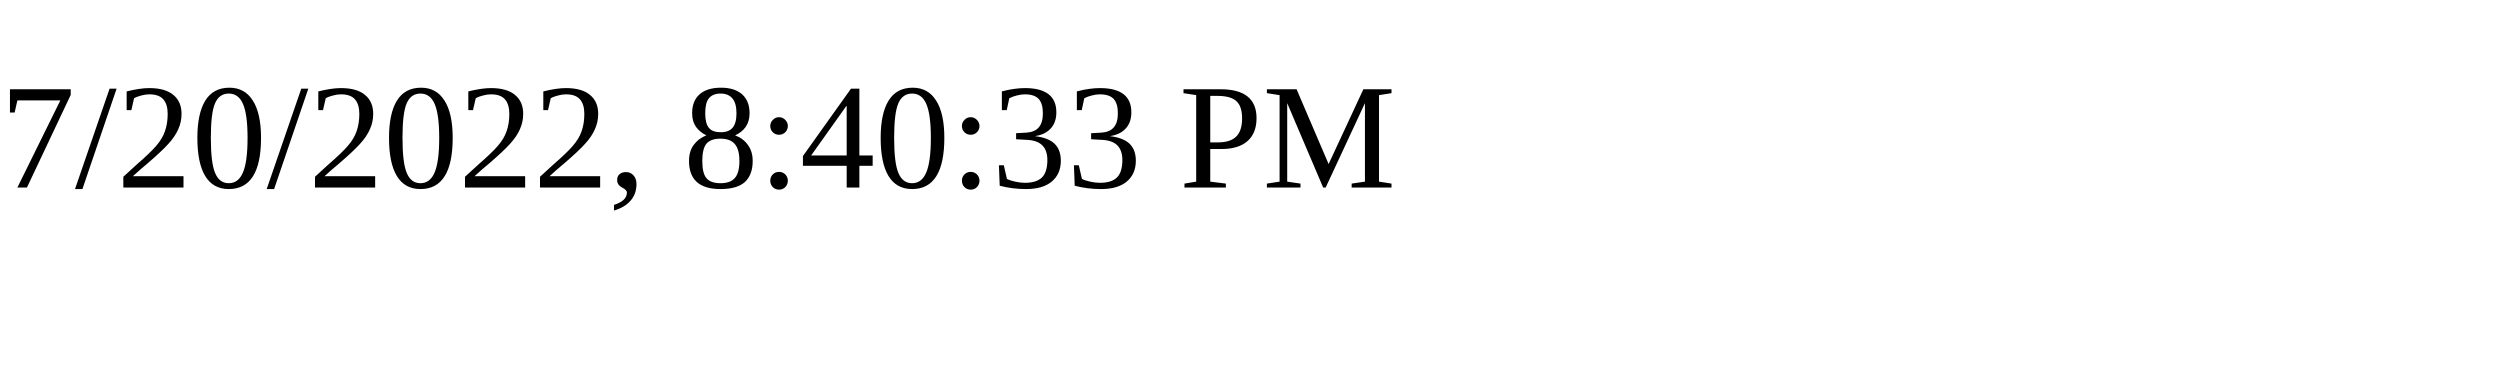
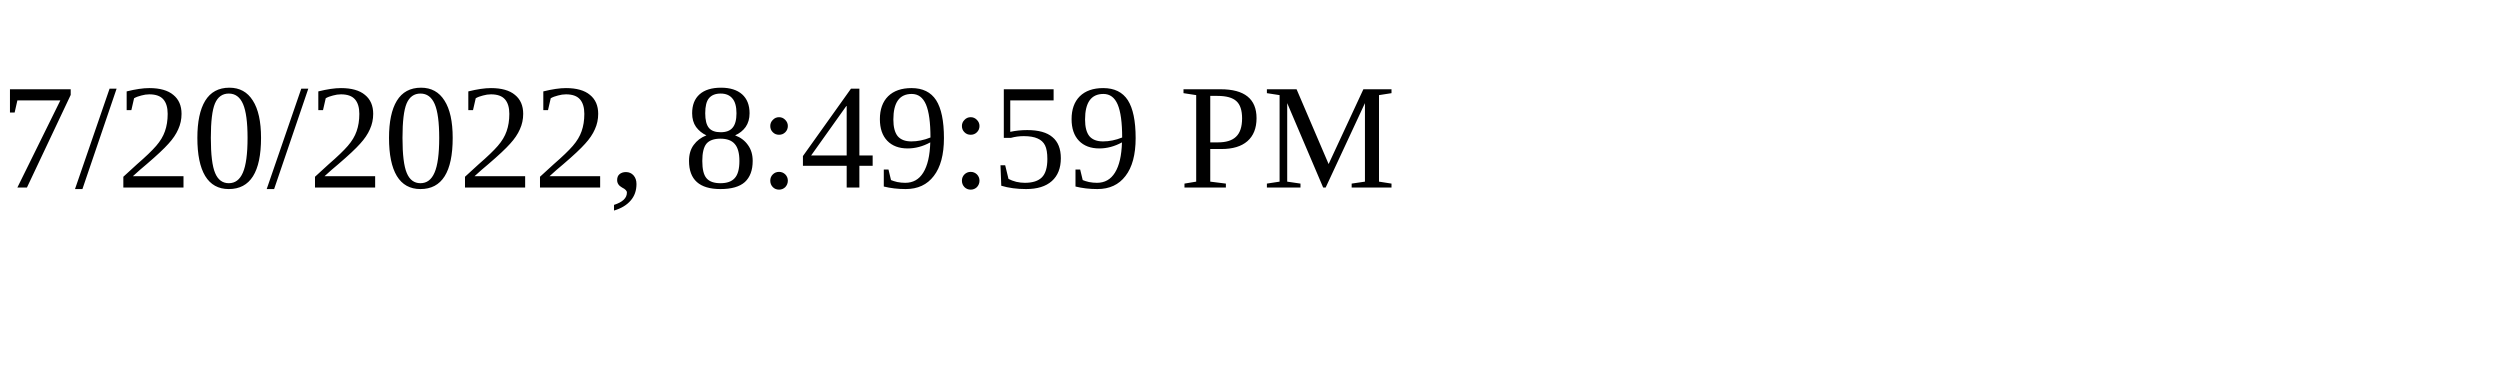
<svg xmlns="http://www.w3.org/2000/svg" height="30" width="200">
-   <text x="0" y="15">7/20/2022, 8:40:33 PM</text>
+   <text x="0" y="15">7/20/2022, 8:49:59 PM</text>
</svg>
